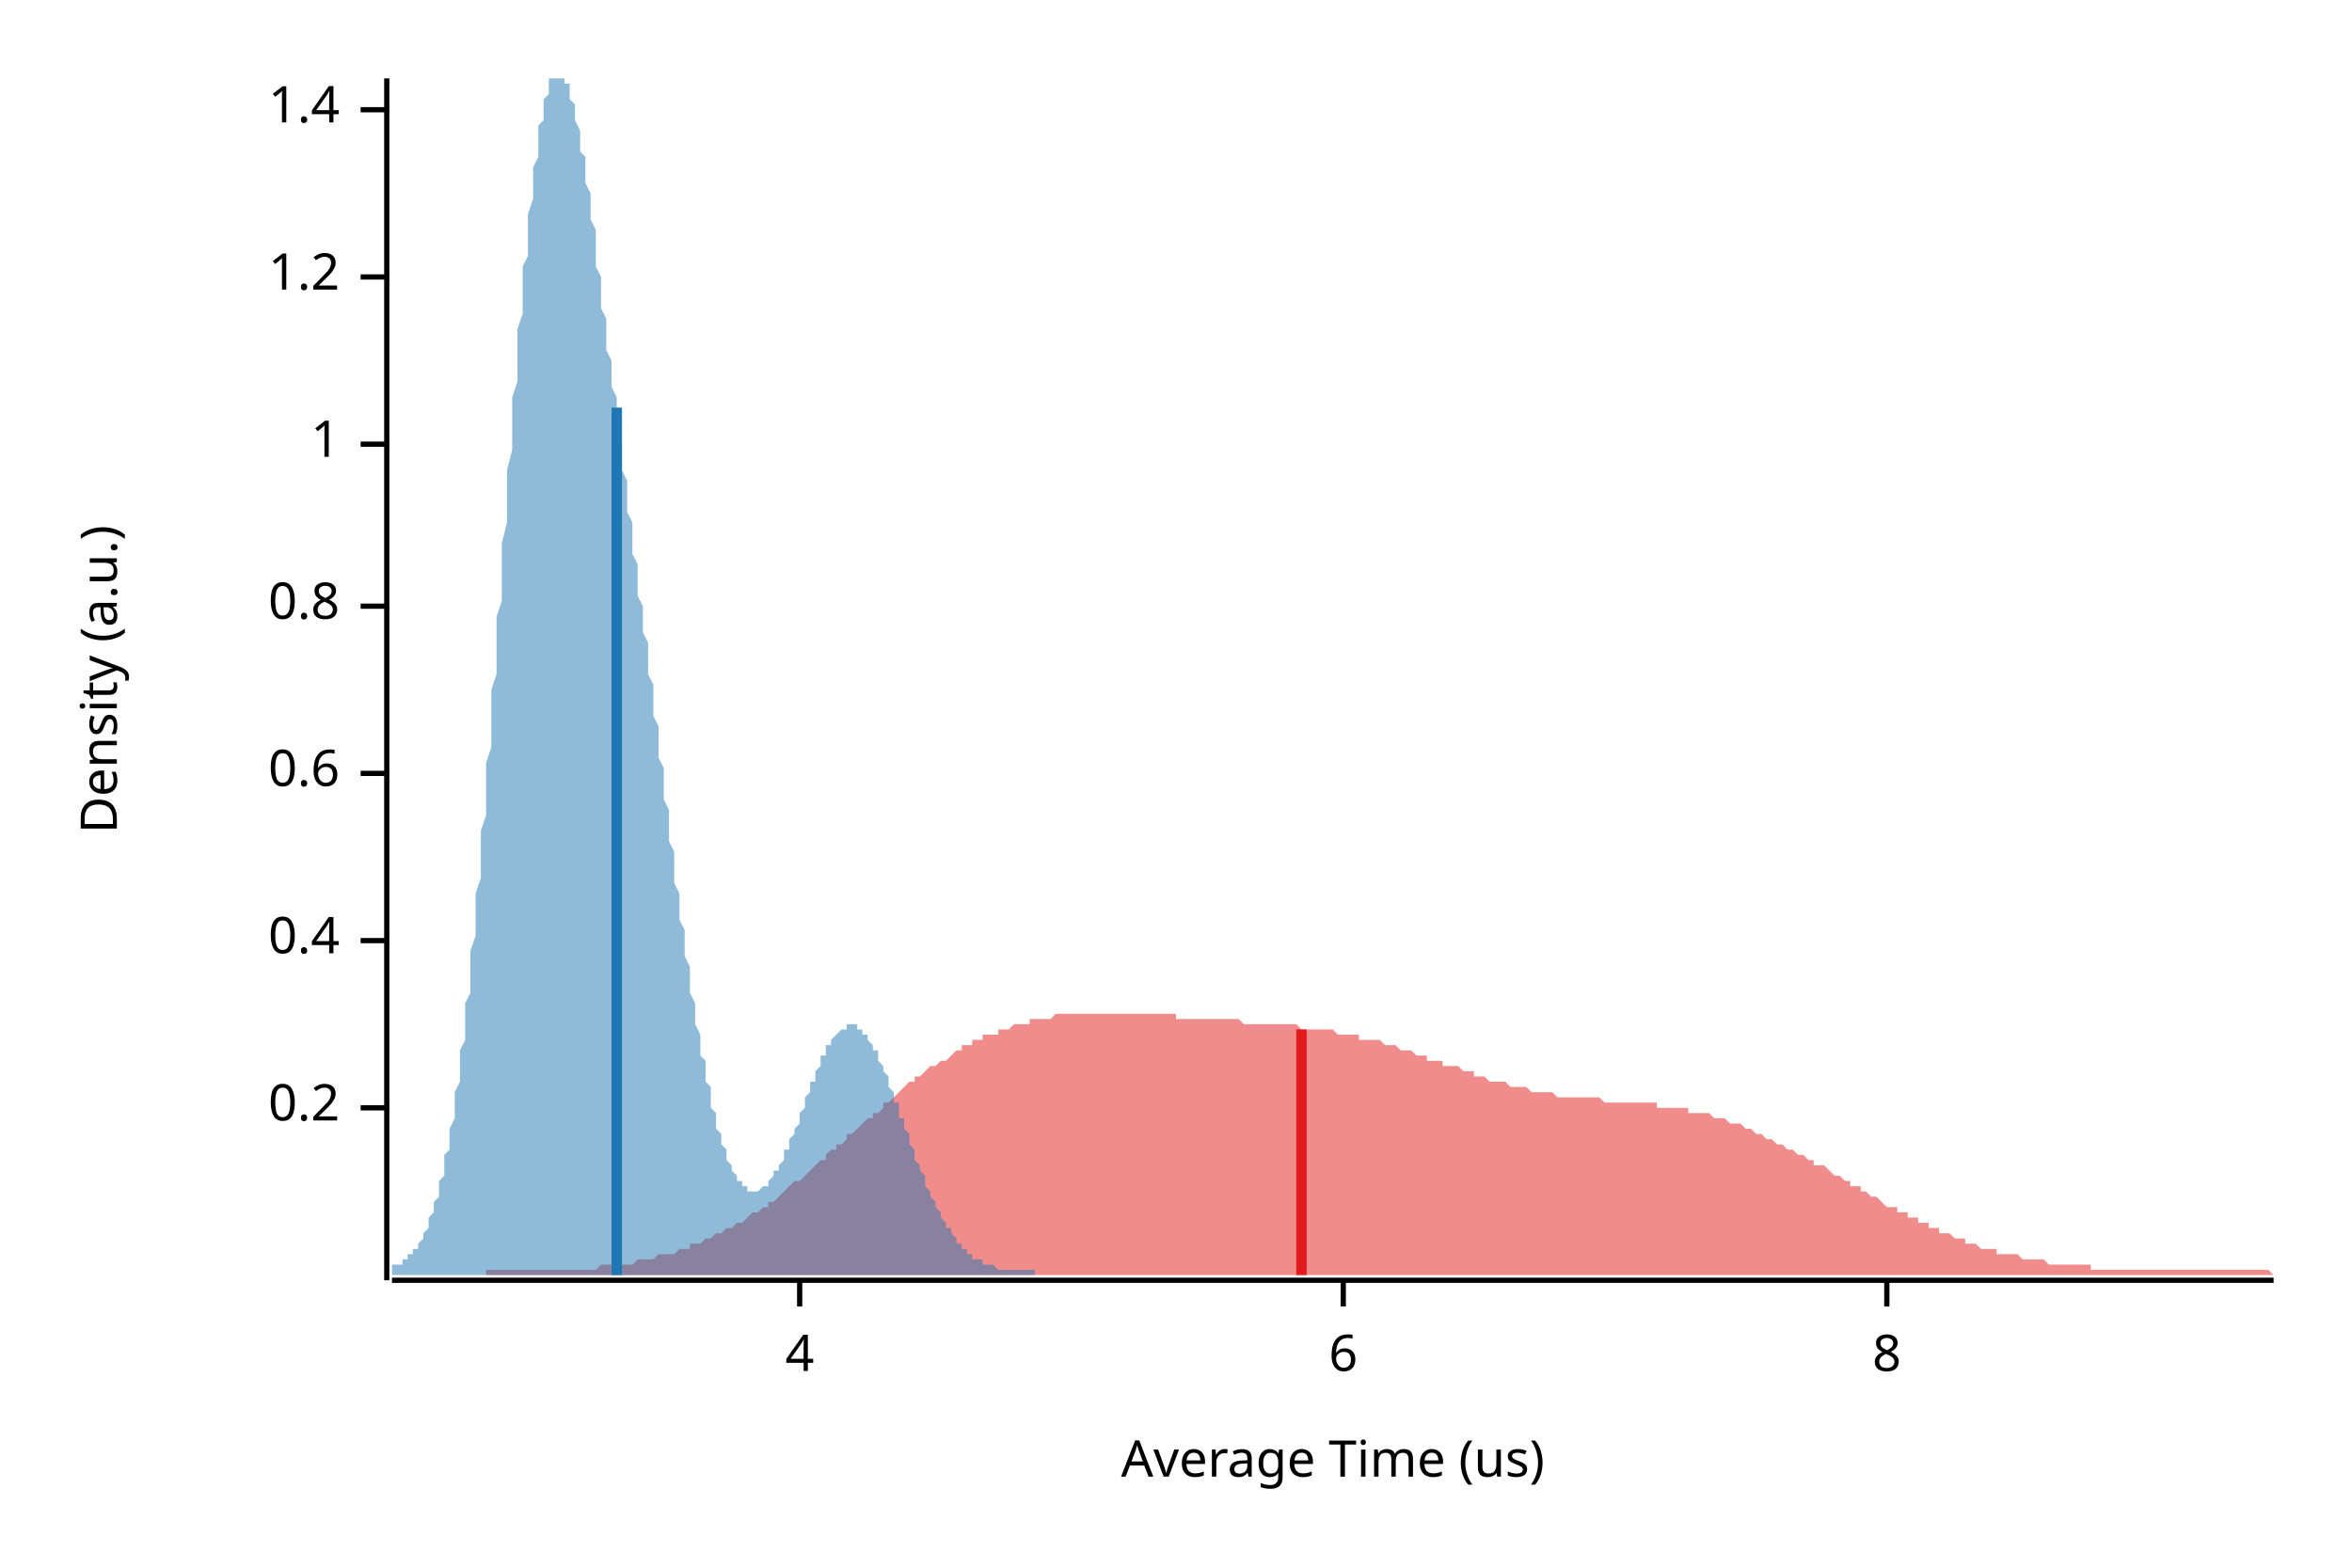
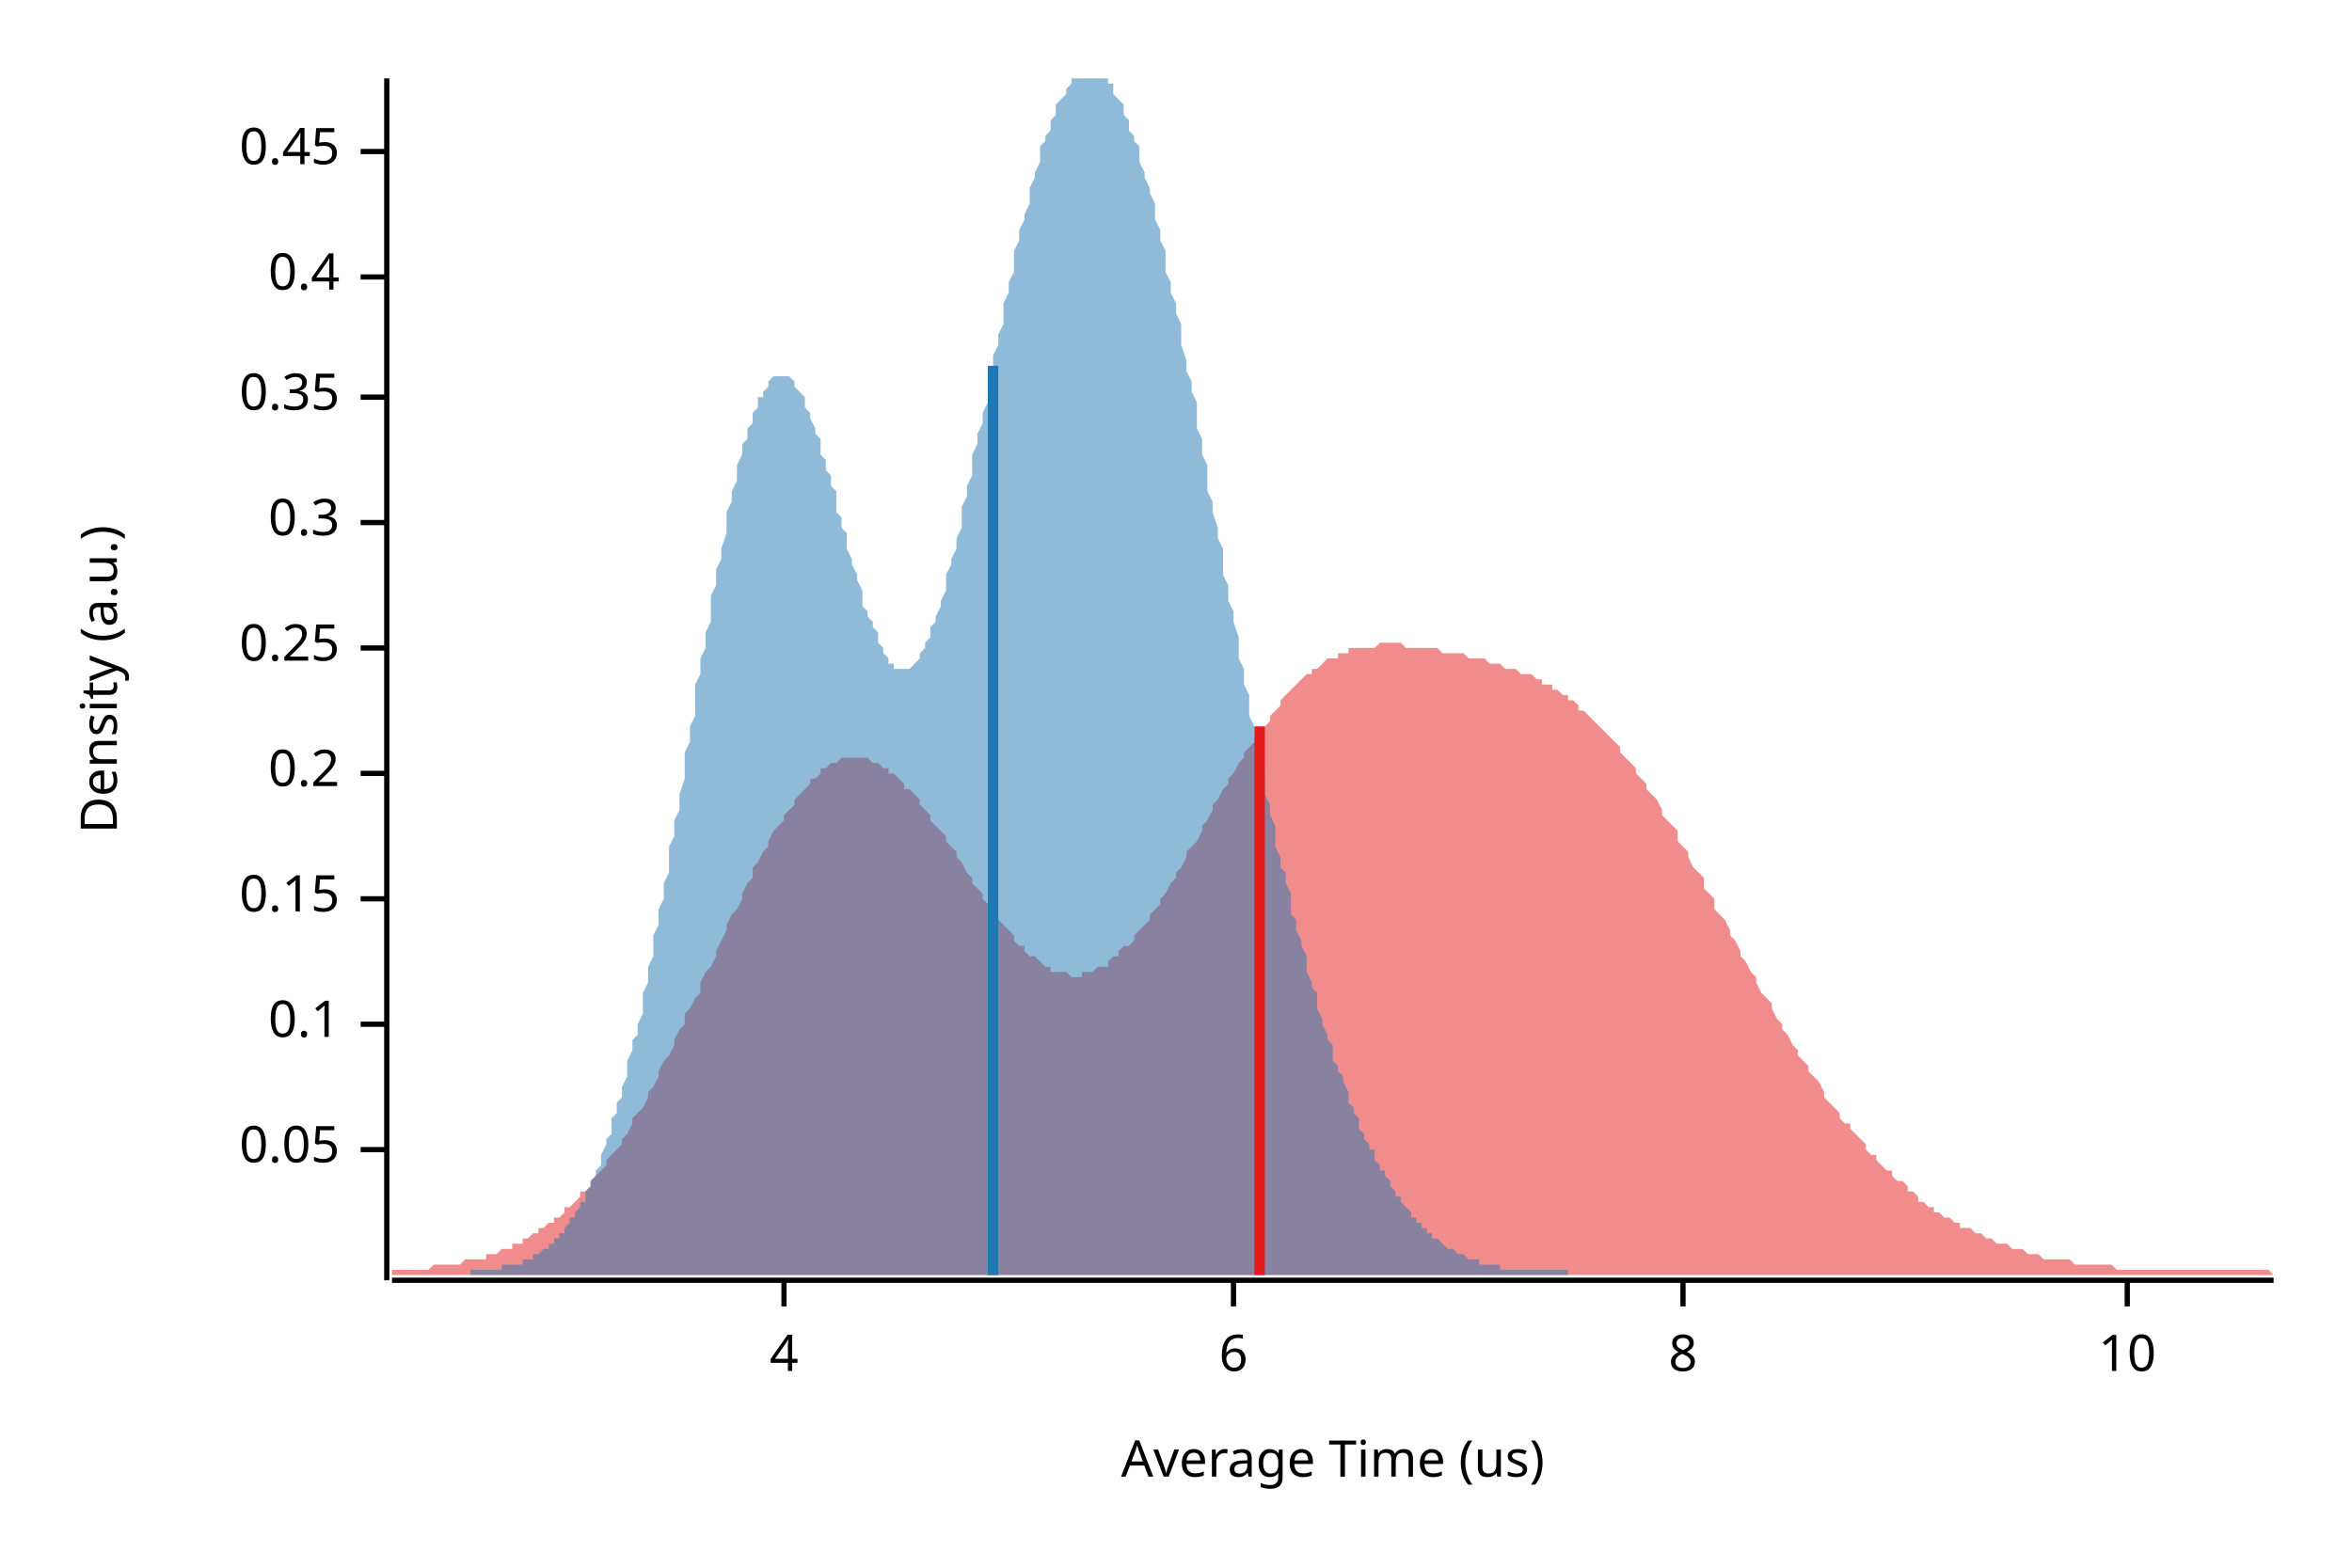
<svg xmlns="http://www.w3.org/2000/svg" width="450" height="300" viewBox="0 0 450 300">
  <text x="15" y="130" dy="0.76em" text-anchor="middle" font-family="sans-serif" font-size="9.677" opacity="1" fill="#000000" transform="rotate(270, 15, 130)">
Density (a.u.)
</text>
  <text x="255" y="285" dy="-0.5ex" text-anchor="middle" font-family="sans-serif" font-size="9.677" opacity="1" fill="#000000">
Average Time (us)
</text>
  <polyline fill="none" opacity="1" stroke="#000000" stroke-width="1" points="74,15 74,245 " />
-   <text x="65" y="212" dy="0.5ex" text-anchor="end" font-family="sans-serif" font-size="9.677" opacity="1" fill="#000000">
+   <text x="65" y="220" dy="0.5ex" text-anchor="end" font-family="sans-serif" font-size="9.677" opacity="1" fill="#000000">
+ 0.05
+ </text>
+   <polyline fill="none" opacity="1" stroke="#000000" stroke-width="1" points="69,220 74,220 " />
+   <text x="65" y="196" dy="0.5ex" text-anchor="end" font-family="sans-serif" font-size="9.677" opacity="1" fill="#000000">
+ 0.1
+ </text>
+   <polyline fill="none" opacity="1" stroke="#000000" stroke-width="1" points="69,196 74,196 " />
+   <text x="65" y="172" dy="0.5ex" text-anchor="end" font-family="sans-serif" font-size="9.677" opacity="1" fill="#000000">
+ 0.15
+ </text>
+   <polyline fill="none" opacity="1" stroke="#000000" stroke-width="1" points="69,172 74,172 " />
+   <text x="65" y="148" dy="0.5ex" text-anchor="end" font-family="sans-serif" font-size="9.677" opacity="1" fill="#000000">
0.2
</text>
-   <polyline fill="none" opacity="1" stroke="#000000" stroke-width="1" points="69,212 74,212 " />
-   <text x="65" y="180" dy="0.5ex" text-anchor="end" font-family="sans-serif" font-size="9.677" opacity="1" fill="#000000">
+   <polyline fill="none" opacity="1" stroke="#000000" stroke-width="1" points="69,148 74,148 " />
+   <text x="65" y="124" dy="0.5ex" text-anchor="end" font-family="sans-serif" font-size="9.677" opacity="1" fill="#000000">
+ 0.25
+ </text>
+   <polyline fill="none" opacity="1" stroke="#000000" stroke-width="1" points="69,124 74,124 " />
+   <text x="65" y="100" dy="0.5ex" text-anchor="end" font-family="sans-serif" font-size="9.677" opacity="1" fill="#000000">
+ 0.3
+ </text>
+   <polyline fill="none" opacity="1" stroke="#000000" stroke-width="1" points="69,100 74,100 " />
+   <text x="65" y="76" dy="0.5ex" text-anchor="end" font-family="sans-serif" font-size="9.677" opacity="1" fill="#000000">
+ 0.35
+ </text>
+   <polyline fill="none" opacity="1" stroke="#000000" stroke-width="1" points="69,76 74,76 " />
+   <text x="65" y="53" dy="0.5ex" text-anchor="end" font-family="sans-serif" font-size="9.677" opacity="1" fill="#000000">
0.4
</text>
-   <polyline fill="none" opacity="1" stroke="#000000" stroke-width="1" points="69,180 74,180 " />
-   <text x="65" y="148" dy="0.5ex" text-anchor="end" font-family="sans-serif" font-size="9.677" opacity="1" fill="#000000">
- 0.6
+   <polyline fill="none" opacity="1" stroke="#000000" stroke-width="1" points="69,53 74,53 " />
+   <text x="65" y="29" dy="0.5ex" text-anchor="end" font-family="sans-serif" font-size="9.677" opacity="1" fill="#000000">
+ 0.45
</text>
-   <polyline fill="none" opacity="1" stroke="#000000" stroke-width="1" points="69,148 74,148 " />
-   <text x="65" y="116" dy="0.5ex" text-anchor="end" font-family="sans-serif" font-size="9.677" opacity="1" fill="#000000">
- 0.8
- </text>
-   <polyline fill="none" opacity="1" stroke="#000000" stroke-width="1" points="69,116 74,116 " />
-   <text x="65" y="85" dy="0.5ex" text-anchor="end" font-family="sans-serif" font-size="9.677" opacity="1" fill="#000000">
- 1
- </text>
-   <polyline fill="none" opacity="1" stroke="#000000" stroke-width="1" points="69,85 74,85 " />
-   <text x="65" y="53" dy="0.5ex" text-anchor="end" font-family="sans-serif" font-size="9.677" opacity="1" fill="#000000">
- 1.2
- </text>
-   <polyline fill="none" opacity="1" stroke="#000000" stroke-width="1" points="69,53 74,53 " />
-   <text x="65" y="21" dy="0.5ex" text-anchor="end" font-family="sans-serif" font-size="9.677" opacity="1" fill="#000000">
- 1.4
- </text>
-   <polyline fill="none" opacity="1" stroke="#000000" stroke-width="1" points="69,21 74,21 " />
+   <polyline fill="none" opacity="1" stroke="#000000" stroke-width="1" points="69,29 74,29 " />
  <polyline fill="none" opacity="1" stroke="#000000" stroke-width="1" points="75,245 435,245 " />
-   <text x="153" y="255" dy="0.76em" text-anchor="middle" font-family="sans-serif" font-size="9.677" opacity="1" fill="#000000">
+   <text x="150" y="255" dy="0.76em" text-anchor="middle" font-family="sans-serif" font-size="9.677" opacity="1" fill="#000000">
4
</text>
-   <polyline fill="none" opacity="1" stroke="#000000" stroke-width="1" points="153,245 153,250 " />
-   <text x="257" y="255" dy="0.76em" text-anchor="middle" font-family="sans-serif" font-size="9.677" opacity="1" fill="#000000">
+   <polyline fill="none" opacity="1" stroke="#000000" stroke-width="1" points="150,245 150,250 " />
+   <text x="236" y="255" dy="0.76em" text-anchor="middle" font-family="sans-serif" font-size="9.677" opacity="1" fill="#000000">
6
</text>
-   <polyline fill="none" opacity="1" stroke="#000000" stroke-width="1" points="257,245 257,250 " />
-   <text x="361" y="255" dy="0.76em" text-anchor="middle" font-family="sans-serif" font-size="9.677" opacity="1" fill="#000000">
+   <polyline fill="none" opacity="1" stroke="#000000" stroke-width="1" points="236,245 236,250 " />
+   <text x="322" y="255" dy="0.76em" text-anchor="middle" font-family="sans-serif" font-size="9.677" opacity="1" fill="#000000">
8
</text>
-   <polyline fill="none" opacity="1" stroke="#000000" stroke-width="1" points="361,245 361,250 " />
-   <polygon opacity="0.5" fill="#E31A1C" points="93,243 93,243 94,243 95,243 95,243 96,243 97,243 97,243 98,243 99,243 99,243 100,243 101,243 101,243 102,243 103,243 103,243 104,243 105,243 106,243 106,243 107,243 108,243 108,243 109,243 110,243 110,243 111,243 112,243 112,243 113,243 114,243 114,243 115,242 116,242 117,242 117,242 118,242 119,242 119,242 120,242 121,242 121,242 122,241 123,241 123,241 124,241 125,241 125,241 126,240 127,240 127,240 128,240 129,240 130,239 130,239 131,239 132,239 132,238 133,238 134,238 134,238 135,237 136,237 136,237 137,236 138,236 138,236 139,235 140,235 140,235 141,234 142,234 143,233 143,233 144,232 145,232 145,232 146,231 147,231 147,230 148,230 149,229 149,229 150,228 151,227 151,227 152,226 153,226 154,225 154,225 155,224 156,223 156,223 157,222 158,222 158,221 159,220 160,220 160,219 161,219 162,218 162,217 163,217 164,216 164,216 165,215 166,214 167,214 167,213 168,213 169,212 169,211 170,211 171,210 171,210 172,209 173,208 173,208 174,207 175,207 175,206 176,206 177,205 177,205 178,204 179,204 180,203 180,203 181,203 182,202 182,202 183,201 184,201 184,200 185,200 186,200 186,199 187,199 188,199 188,198 189,198 190,198 191,198 191,197 192,197 193,197 193,197 194,196 195,196 195,196 196,196 197,196 197,195 198,195 199,195 199,195 200,195 201,195 201,195 202,194 203,194 204,194 204,194 205,194 206,194 206,194 207,194 208,194 208,194 209,194 210,194 210,194 211,194 212,194 212,194 213,194 214,194 215,194 215,194 216,194 217,194 217,194 218,194 219,194 219,194 220,194 221,194 221,194 222,194 223,194 223,194 224,194 225,194 225,195 226,195 227,195 228,195 228,195 229,195 230,195 230,195 231,195 232,195 232,195 233,195 234,195 234,195 235,195 236,195 236,195 237,195 238,196 238,196 239,196 240,196 241,196 241,196 242,196 243,196 243,196 244,196 245,196 245,196 246,196 247,196 247,196 248,196 249,197 249,197 250,197 251,197 252,197 252,197 253,197 254,197 254,197 255,197 256,198 256,198 257,198 258,198 258,198 259,198 260,198 260,199 261,199 262,199 262,199 263,199 264,199 265,200 265,200 266,200 267,200 267,200 268,201 269,201 269,201 270,201 271,202 271,202 272,202 273,202 273,203 274,203 275,203 276,203 276,204 277,204 278,204 278,204 279,204 280,205 280,205 281,205 282,205 282,206 283,206 284,206 284,206 285,207 286,207 286,207 287,207 288,207 289,208 289,208 290,208 291,208 291,208 292,208 293,209 293,209 294,209 295,209 295,209 296,209 297,209 297,209 298,210 299,210 299,210 300,210 301,210 302,210 302,210 303,210 304,210 304,210 305,210 306,210 306,210 307,211 308,211 308,211 309,211 310,211 310,211 311,211 312,211 313,211 313,211 314,211 315,211 315,211 316,211 317,211 317,212 318,212 319,212 319,212 320,212 321,212 321,212 322,212 323,212 323,213 324,213 325,213 326,213 326,213 327,213 328,214 328,214 329,214 330,214 330,214 331,215 332,215 332,215 333,215 334,216 334,216 335,216 336,217 336,217 337,217 338,218 339,218 339,218 340,219 341,219 341,219 342,220 343,220 343,220 344,221 345,221 345,221 346,222 347,222 347,223 348,223 349,223 350,224 350,224 351,225 352,225 352,225 353,226 354,226 354,227 355,227 356,227 356,228 357,228 358,229 358,229 359,229 360,230 360,230 361,231 362,231 363,231 363,232 364,232 365,232 365,233 366,233 367,233 367,234 368,234 369,234 369,235 370,235 371,235 371,236 372,236 373,236 374,237 374,237 375,237 376,237 376,238 377,238 378,238 378,238 379,239 380,239 380,239 381,239 382,239 382,240 383,240 384,240 384,240 385,240 386,240 387,241 387,241 388,241 389,241 389,241 390,241 391,241 391,241 392,242 393,242 393,242 394,242 395,242 395,242 396,242 397,242 397,242 398,242 399,242 400,242 400,243 401,243 402,243 402,243 403,243 404,243 404,243 405,243 406,243 406,243 407,243 408,243 408,243 409,243 410,243 411,243 411,243 412,243 413,243 413,243 414,243 415,243 415,243 416,243 417,243 417,243 418,243 419,243 419,243 420,243 421,243 421,243 422,243 423,243 424,243 424,243 425,243 426,243 426,243 427,243 428,243 428,243 429,243 430,243 430,243 431,243 432,243 432,243 433,243 434,243 435,244 435,244 93,244 " />
-   <polygon opacity="0.5" fill="#1F78B4" points="75,243 75,243 75,243 75,242 75,242 76,242 76,242 76,242 76,242 77,242 77,242 77,241 77,241 78,241 78,241 78,241 78,240 79,240 79,240 79,239 79,239 80,239 80,238 80,238 80,238 81,237 81,237 81,236 81,236 82,235 82,234 82,234 82,233 83,232 83,232 83,231 83,230 84,229 84,228 84,227 84,226 85,225 85,224 85,222 85,221 86,220 86,219 86,217 86,216 87,214 87,212 87,211 87,209 88,207 88,205 88,203 88,201 89,199 89,197 89,194 89,192 90,190 90,187 90,185 90,182 91,179 91,177 91,174 91,171 92,168 92,165 92,162 92,159 93,156 93,153 93,149 93,146 94,143 94,139 94,136 94,132 95,129 95,125 95,122 95,118 96,115 96,111 96,108 96,104 97,100 97,97 97,93 97,90 98,86 98,83 98,80 98,76 99,73 99,70 99,66 99,63 100,60 100,57 100,54 100,51 101,49 101,46 101,43 101,41 102,38 102,36 102,34 102,32 103,30 103,28 103,26 103,24 104,23 104,21 104,20 104,19 105,18 105,17 105,16 105,15 106,15 106,15 106,15 106,15 107,15 107,15 107,15 107,15 108,15 108,15 108,15 108,16 109,16 109,17 109,18 109,19 110,20 110,21 110,22 110,23 111,25 111,26 111,27 111,29 112,30 112,32 112,33 112,35 113,37 113,38 113,40 113,42 114,44 114,46 114,48 114,49 114,51 115,53 115,55 115,57 115,59 116,61 116,63 116,65 116,67 117,69 117,71 117,73 117,74 118,76 118,78 118,80 118,82 119,84 119,86 119,88 119,90 120,92 120,94 120,96 120,98 121,100 121,102 121,104 121,106 122,108 122,110 122,112 122,114 123,116 123,118 123,119 123,121 124,123 124,125 124,127 124,129 125,131 125,133 125,135 125,137 126,139 126,141 126,143 126,145 127,147 127,149 127,151 127,153 128,155 128,157 128,159 128,161 129,163 129,165 129,167 129,169 130,171 130,173 130,174 130,176 131,178 131,180 131,182 131,183 132,185 132,187 132,188 132,190 133,192 133,193 133,195 133,196 134,198 134,199 134,201 134,202 135,203 135,205 135,206 135,207 136,208 136,210 136,211 136,212 137,213 137,214 137,215 137,216 138,217 138,218 138,218 138,219 139,220 139,221 139,221 139,222 140,223 140,223 140,224 140,224 141,225 141,225 141,226 141,226 142,226 142,227 142,227 142,227 143,227 143,227 143,228 143,228 144,228 144,228 144,228 144,228 145,228 145,228 145,228 145,228 146,227 146,227 146,227 146,227 147,227 147,226 147,226 147,226 148,225 148,225 148,225 148,224 149,224 149,223 149,223 149,223 150,222 150,222 150,221 150,220 151,220 151,219 151,219 151,218 152,217 152,217 152,216 152,216 153,215 153,214 153,214 153,213 154,212 154,212 154,211 154,210 154,210 155,209 155,208 155,208 155,207 156,207 156,206 156,205 156,205 157,204 157,204 157,203 157,202 158,202 158,201 158,201 158,200 159,200 159,200 159,199 159,199 160,198 160,198 160,198 160,198 161,197 161,197 161,197 161,197 162,197 162,196 162,196 162,196 163,196 163,196 163,196 163,196 164,196 164,197 164,197 164,197 165,197 165,197 165,198 165,198 166,198 166,198 166,199 166,199 167,200 167,200 167,201 167,201 168,201 168,202 168,203 168,203 169,204 169,204 169,205 169,205 170,206 170,207 170,207 170,208 171,209 171,209 171,210 171,211 172,211 172,212 172,213 172,214 173,214 173,215 173,216 173,216 174,217 174,218 174,218 174,219 175,220 175,221 175,221 175,222 176,223 176,223 176,224 176,224 177,225 177,226 177,226 177,227 178,228 178,228 178,229 178,229 179,230 179,230 179,231 179,231 180,232 180,232 180,233 180,233 181,234 181,234 181,235 181,235 182,235 182,236 182,236 182,236 183,237 183,237 183,237 183,238 184,238 184,238 184,239 184,239 185,239 185,239 185,240 185,240 186,240 186,240 186,240 186,241 187,241 187,241 187,241 187,241 188,241 188,241 188,242 188,242 189,242 189,242 189,242 189,242 190,242 190,242 190,242 190,242 191,243 191,243 191,243 191,243 192,243 192,243 192,243 192,243 193,243 193,243 193,243 193,243 194,243 194,243 194,243 194,243 194,243 195,243 195,243 195,243 195,243 196,243 196,243 196,243 196,243 197,243 197,243 197,243 197,243 198,243 198,243 198,243 198,243 198,244 75,244 " />
-   <polyline fill="none" opacity="1" stroke="#E31A1C" stroke-width="2" points="249,244 249,197 " />
-   <polyline fill="none" opacity="1" stroke="#1F78B4" stroke-width="2" points="118,244 118,78 " />
+   <polyline fill="none" opacity="1" stroke="#000000" stroke-width="1" points="322,245 322,250 " />
+   <text x="407" y="255" dy="0.76em" text-anchor="middle" font-family="sans-serif" font-size="9.677" opacity="1" fill="#000000">
+ 10
+ </text>
+   <polyline fill="none" opacity="1" stroke="#000000" stroke-width="1" points="407,245 407,250 " />
+   <polygon opacity="0.5" fill="#E31A1C" points="75,243 75,243 76,243 77,243 77,243 78,243 79,243 80,243 80,243 81,243 82,243 82,243 83,242 84,242 85,242 85,242 86,242 87,242 87,242 88,242 89,241 90,241 90,241 91,241 92,241 93,241 93,240 94,240 95,240 95,240 96,239 97,239 98,239 98,238 99,238 100,238 100,237 101,237 102,236 103,236 103,235 104,235 105,234 106,234 106,233 107,233 108,232 108,231 109,231 110,230 111,229 111,228 112,228 113,227 113,226 114,225 115,224 116,223 116,222 117,221 118,220 119,219 119,218 120,217 121,215 121,214 122,213 123,212 124,210 124,209 125,208 126,206 126,205 127,203 128,202 129,200 129,199 130,197 131,196 131,194 132,193 133,191 134,190 134,188 135,186 136,185 137,183 137,182 138,180 139,178 139,177 140,175 141,174 142,172 142,171 143,169 144,168 144,166 145,165 146,163 147,162 147,161 148,159 149,158 150,157 150,156 151,155 152,154 152,153 153,152 154,151 155,150 155,149 156,149 157,148 157,147 158,147 159,146 160,146 160,146 161,145 162,145 163,145 163,145 164,145 165,145 165,145 166,145 167,146 168,146 168,146 169,147 170,147 170,148 171,148 172,149 173,150 173,151 174,151 175,152 176,153 176,154 177,155 178,156 178,157 179,158 180,159 181,160 181,161 182,162 183,163 183,164 184,165 185,167 186,168 186,169 187,170 188,171 188,172 189,173 190,174 191,175 191,176 192,177 193,178 194,179 194,180 195,181 196,181 196,182 197,183 198,183 199,184 199,184 200,185 201,185 201,186 202,186 203,186 204,186 204,186 205,187 206,187 207,187 207,186 208,186 209,186 209,186 210,185 211,185 212,185 212,184 213,183 214,183 214,182 215,181 216,181 217,180 217,179 218,178 219,177 220,176 220,175 221,174 222,173 222,172 223,171 224,169 225,168 225,167 226,166 227,164 227,163 228,162 229,161 230,159 230,158 231,157 232,155 232,154 233,153 234,151 235,150 235,149 236,148 237,146 238,145 238,144 239,143 240,142 240,141 241,140 242,139 243,138 243,137 244,136 245,135 245,134 246,133 247,132 248,131 248,131 249,130 250,129 251,129 251,128 252,128 253,127 253,127 254,126 255,126 256,126 256,125 257,125 258,125 258,124 259,124 260,124 261,124 261,124 262,124 263,124 264,123 264,123 265,123 266,123 266,123 267,123 268,123 269,124 269,124 270,124 271,124 271,124 272,124 273,124 274,124 274,124 275,124 276,125 277,125 277,125 278,125 279,125 279,125 280,125 281,126 282,126 282,126 283,126 284,126 284,126 285,127 286,127 287,127 287,127 288,128 289,128 289,128 290,128 291,129 292,129 292,129 293,129 294,130 295,130 295,131 296,131 297,131 297,132 298,132 299,133 300,133 300,134 301,134 302,135 302,136 303,136 304,137 305,138 305,138 306,139 307,140 308,141 308,141 309,142 310,143 310,144 311,145 312,146 313,147 313,148 314,149 315,150 315,151 316,152 317,153 318,155 318,156 319,157 320,158 321,159 321,161 322,162 323,163 323,164 324,166 325,167 326,168 326,170 327,171 328,172 328,174 329,175 330,176 331,178 331,179 332,180 333,182 333,183 334,184 335,186 336,187 336,188 337,190 338,191 339,192 339,193 340,195 341,196 341,197 342,198 343,200 344,201 344,202 345,203 346,204 346,205 347,206 348,207 349,209 349,210 350,211 351,212 352,213 352,214 353,215 354,215 354,216 355,217 356,218 357,219 357,220 358,221 359,221 359,222 360,223 361,224 362,224 362,225 363,226 364,226 365,227 365,228 366,228 367,229 367,230 368,230 369,231 370,231 370,232 371,232 372,233 372,233 373,233 374,234 375,234 375,235 376,235 377,235 378,236 378,236 379,236 380,237 380,237 381,237 382,238 383,238 383,238 384,238 385,239 385,239 386,239 387,239 388,240 388,240 389,240 390,240 390,240 391,241 392,241 393,241 393,241 394,241 395,241 396,241 396,241 397,242 398,242 398,242 399,242 400,242 401,242 401,242 402,242 403,242 403,242 404,242 405,243 406,243 406,243 407,243 408,243 409,243 409,243 410,243 411,243 411,243 412,243 413,243 414,243 414,243 415,243 416,243 416,243 417,243 418,243 419,243 419,243 420,243 421,243 422,243 422,243 423,243 424,243 424,243 425,243 426,243 427,243 427,243 428,243 429,243 429,243 430,243 431,243 432,243 432,243 433,243 434,243 435,244 435,244 75,244 " />
+   <polygon opacity="0.5" fill="#1F78B4" points="90,243 91,243 91,243 91,243 92,243 92,243 93,243 93,243 94,243 94,243 94,243 95,243 95,243 96,243 96,243 96,242 97,242 97,242 98,242 98,242 99,242 99,242 99,242 100,242 100,241 101,241 101,241 102,241 102,241 102,240 103,240 103,240 104,239 104,239 104,239 105,239 105,238 106,238 106,237 107,237 107,236 107,236 108,236 108,235 109,234 109,234 109,233 110,233 110,232 111,231 111,230 112,230 112,229 112,228 113,227 113,226 114,225 114,224 115,223 115,222 115,221 116,219 116,218 117,217 117,216 117,214 118,213 118,211 119,210 119,208 120,206 120,205 120,203 121,201 121,199 122,198 122,196 123,194 123,192 123,190 124,188 124,185 125,183 125,181 125,179 126,177 126,174 127,172 127,169 128,167 128,165 128,162 129,160 129,157 130,155 130,152 131,149 131,147 131,144 132,142 132,139 133,137 133,134 133,131 134,129 134,126 135,124 135,121 136,119 136,116 136,114 137,112 137,109 138,107 138,105 139,102 139,100 139,98 140,96 140,94 141,92 141,90 141,89 142,87 142,85 143,84 143,82 144,81 144,80 144,79 145,78 145,76 146,76 146,75 147,74 147,73 147,73 148,72 148,72 149,72 149,72 149,72 150,72 150,72 151,72 151,72 152,73 152,73 152,74 153,75 153,75 154,76 154,77 154,78 155,79 155,80 156,82 156,83 157,84 157,85 157,87 158,88 158,90 159,91 159,93 160,94 160,96 160,98 161,99 161,101 162,102 162,104 162,105 163,107 163,108 164,110 164,111 165,113 165,114 165,116 166,117 166,118 167,119 167,120 168,121 168,122 168,123 169,124 169,125 170,126 170,126 170,127 171,127 171,128 172,128 172,128 173,128 173,128 173,128 174,128 174,128 175,127 175,127 176,126 176,126 176,125 177,124 177,123 178,122 178,121 178,120 179,119 179,118 180,116 180,115 181,113 181,112 181,110 182,108 182,107 183,105 183,103 184,101 184,99 184,97 185,95 185,93 186,91 186,89 186,87 187,85 187,83 188,81 188,79 189,77 189,74 189,72 190,70 190,68 191,66 191,64 192,62 192,60 192,58 193,56 193,54 194,52 194,50 194,48 195,46 195,44 196,42 196,41 197,39 197,37 197,36 198,34 198,33 199,31 199,30 199,28 200,27 200,26 201,25 201,23 202,22 202,21 202,20 203,19 203,19 204,18 204,17 205,16 205,16 205,15 206,15 206,15 207,15 207,15 207,15 208,15 208,15 209,15 209,15 210,15 210,15 210,15 211,15 211,15 212,15 212,16 213,16 213,17 213,18 214,19 214,19 215,20 215,21 215,22 216,23 216,25 217,26 217,27 218,28 218,30 218,31 219,33 219,34 220,36 220,37 221,39 221,41 221,42 222,44 222,46 223,48 223,50 223,52 224,54 224,56 225,58 225,60 226,62 226,64 226,66 227,69 227,71 228,73 228,75 229,77 229,80 229,82 230,84 230,87 231,89 231,91 231,94 232,96 232,98 233,101 233,103 234,105 234,108 234,110 235,112 235,115 236,117 236,119 237,122 237,124 237,126 238,128 238,131 239,133 239,135 239,137 240,139 240,142 241,144 241,146 242,148 242,150 242,152 243,154 243,156 244,158 244,160 244,162 245,164 245,166 246,167 246,169 247,171 247,173 247,175 248,176 248,178 249,180 249,181 250,183 250,184 250,186 251,188 251,189 252,190 252,192 252,193 253,195 253,196 254,198 254,199 255,200 255,201 255,203 256,204 256,205 257,206 257,207 258,209 258,210 258,211 259,212 259,213 260,214 260,215 260,216 261,217 261,218 262,219 262,220 263,220 263,221 263,222 264,223 264,224 265,224 265,225 266,226 266,227 266,227 267,228 267,229 268,229 268,230 268,230 269,231 269,231 270,232 270,233 271,233 271,233 271,234 272,234 272,235 273,235 273,236 274,236 274,236 274,237 275,237 275,237 276,238 276,238 276,238 277,239 277,239 278,239 278,239 279,240 279,240 279,240 280,240 280,240 281,241 281,241 282,241 282,241 282,241 283,241 283,242 284,242 284,242 284,242 285,242 285,242 286,242 286,242 287,242 287,242 287,243 288,243 288,243 289,243 289,243 289,243 290,243 290,243 291,243 291,243 292,243 292,243 292,243 293,243 293,243 294,243 294,243 295,243 295,243 295,243 296,243 296,243 297,243 297,243 297,243 298,243 298,243 299,243 299,243 300,243 300,243 300,244 90,244 " />
+   <polyline fill="none" opacity="1" stroke="#E31A1C" stroke-width="2" points="241,244 241,139 " />
+   <polyline fill="none" opacity="1" stroke="#1F78B4" stroke-width="2" points="190,244 190,70 " />
</svg>
